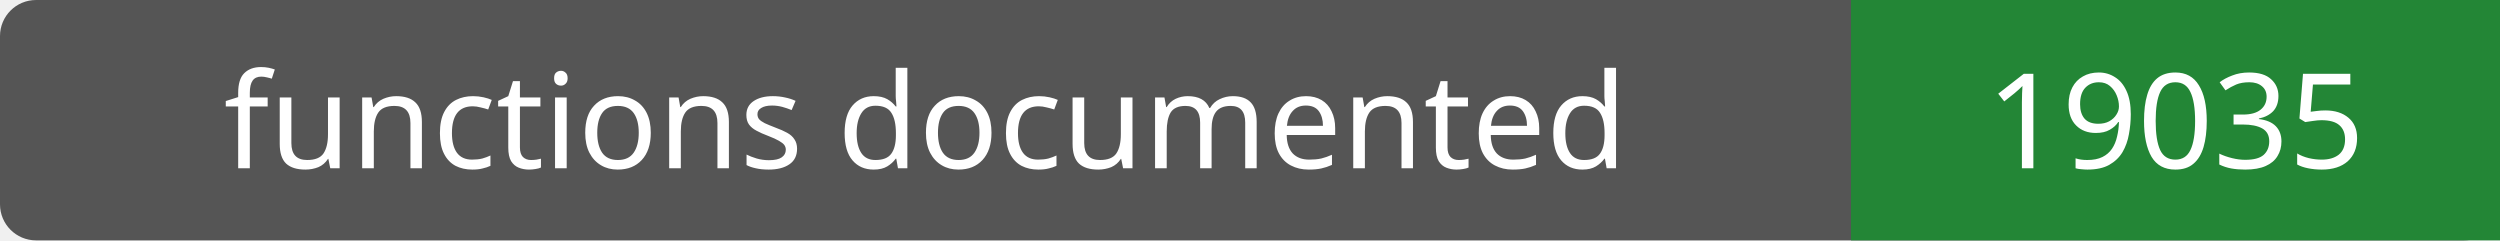
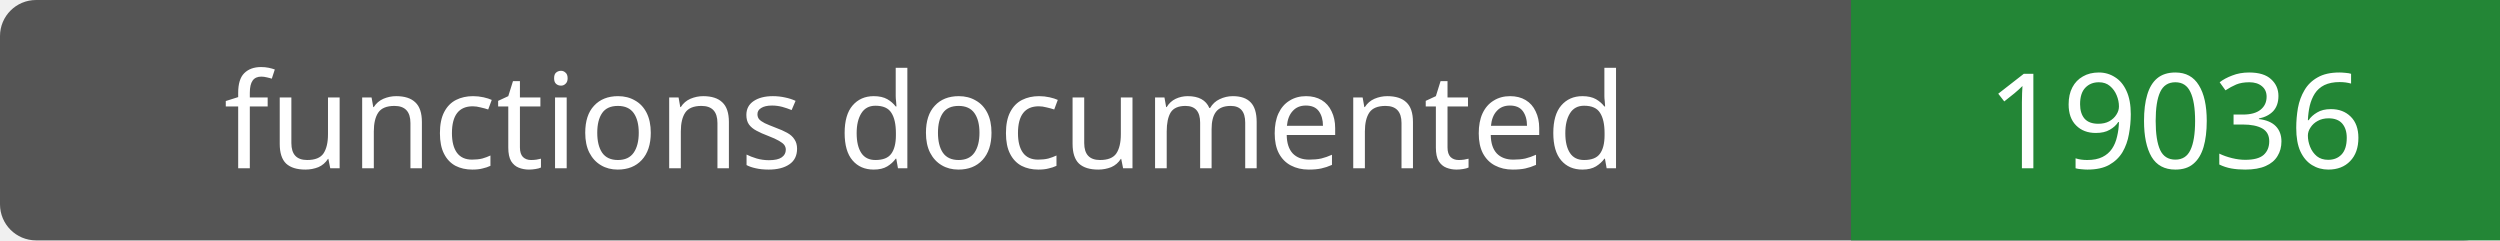
- <svg xmlns="http://www.w3.org/2000/svg" width="208" height="20" role="img" aria-label="functions documented: 19035">
+ <svg xmlns="http://www.w3.org/2000/svg" width="208" height="20" role="img" aria-label="functions documented: 19036">
  <rect width="208" height="20" rx="3" fill="#555" />
  <path fill="#238636" d="M154 0h54v20H154z" />
  <g fill="#fff" text-anchor="middle" font-family="Verdana,sans-serif" font-size="11">
    <text x="77.0" y="14">functions documented</text>
-     <text x="181.0" y="14">19035</text>
+     <text x="181.0" y="14">19036</text>
  </g>
</svg>
